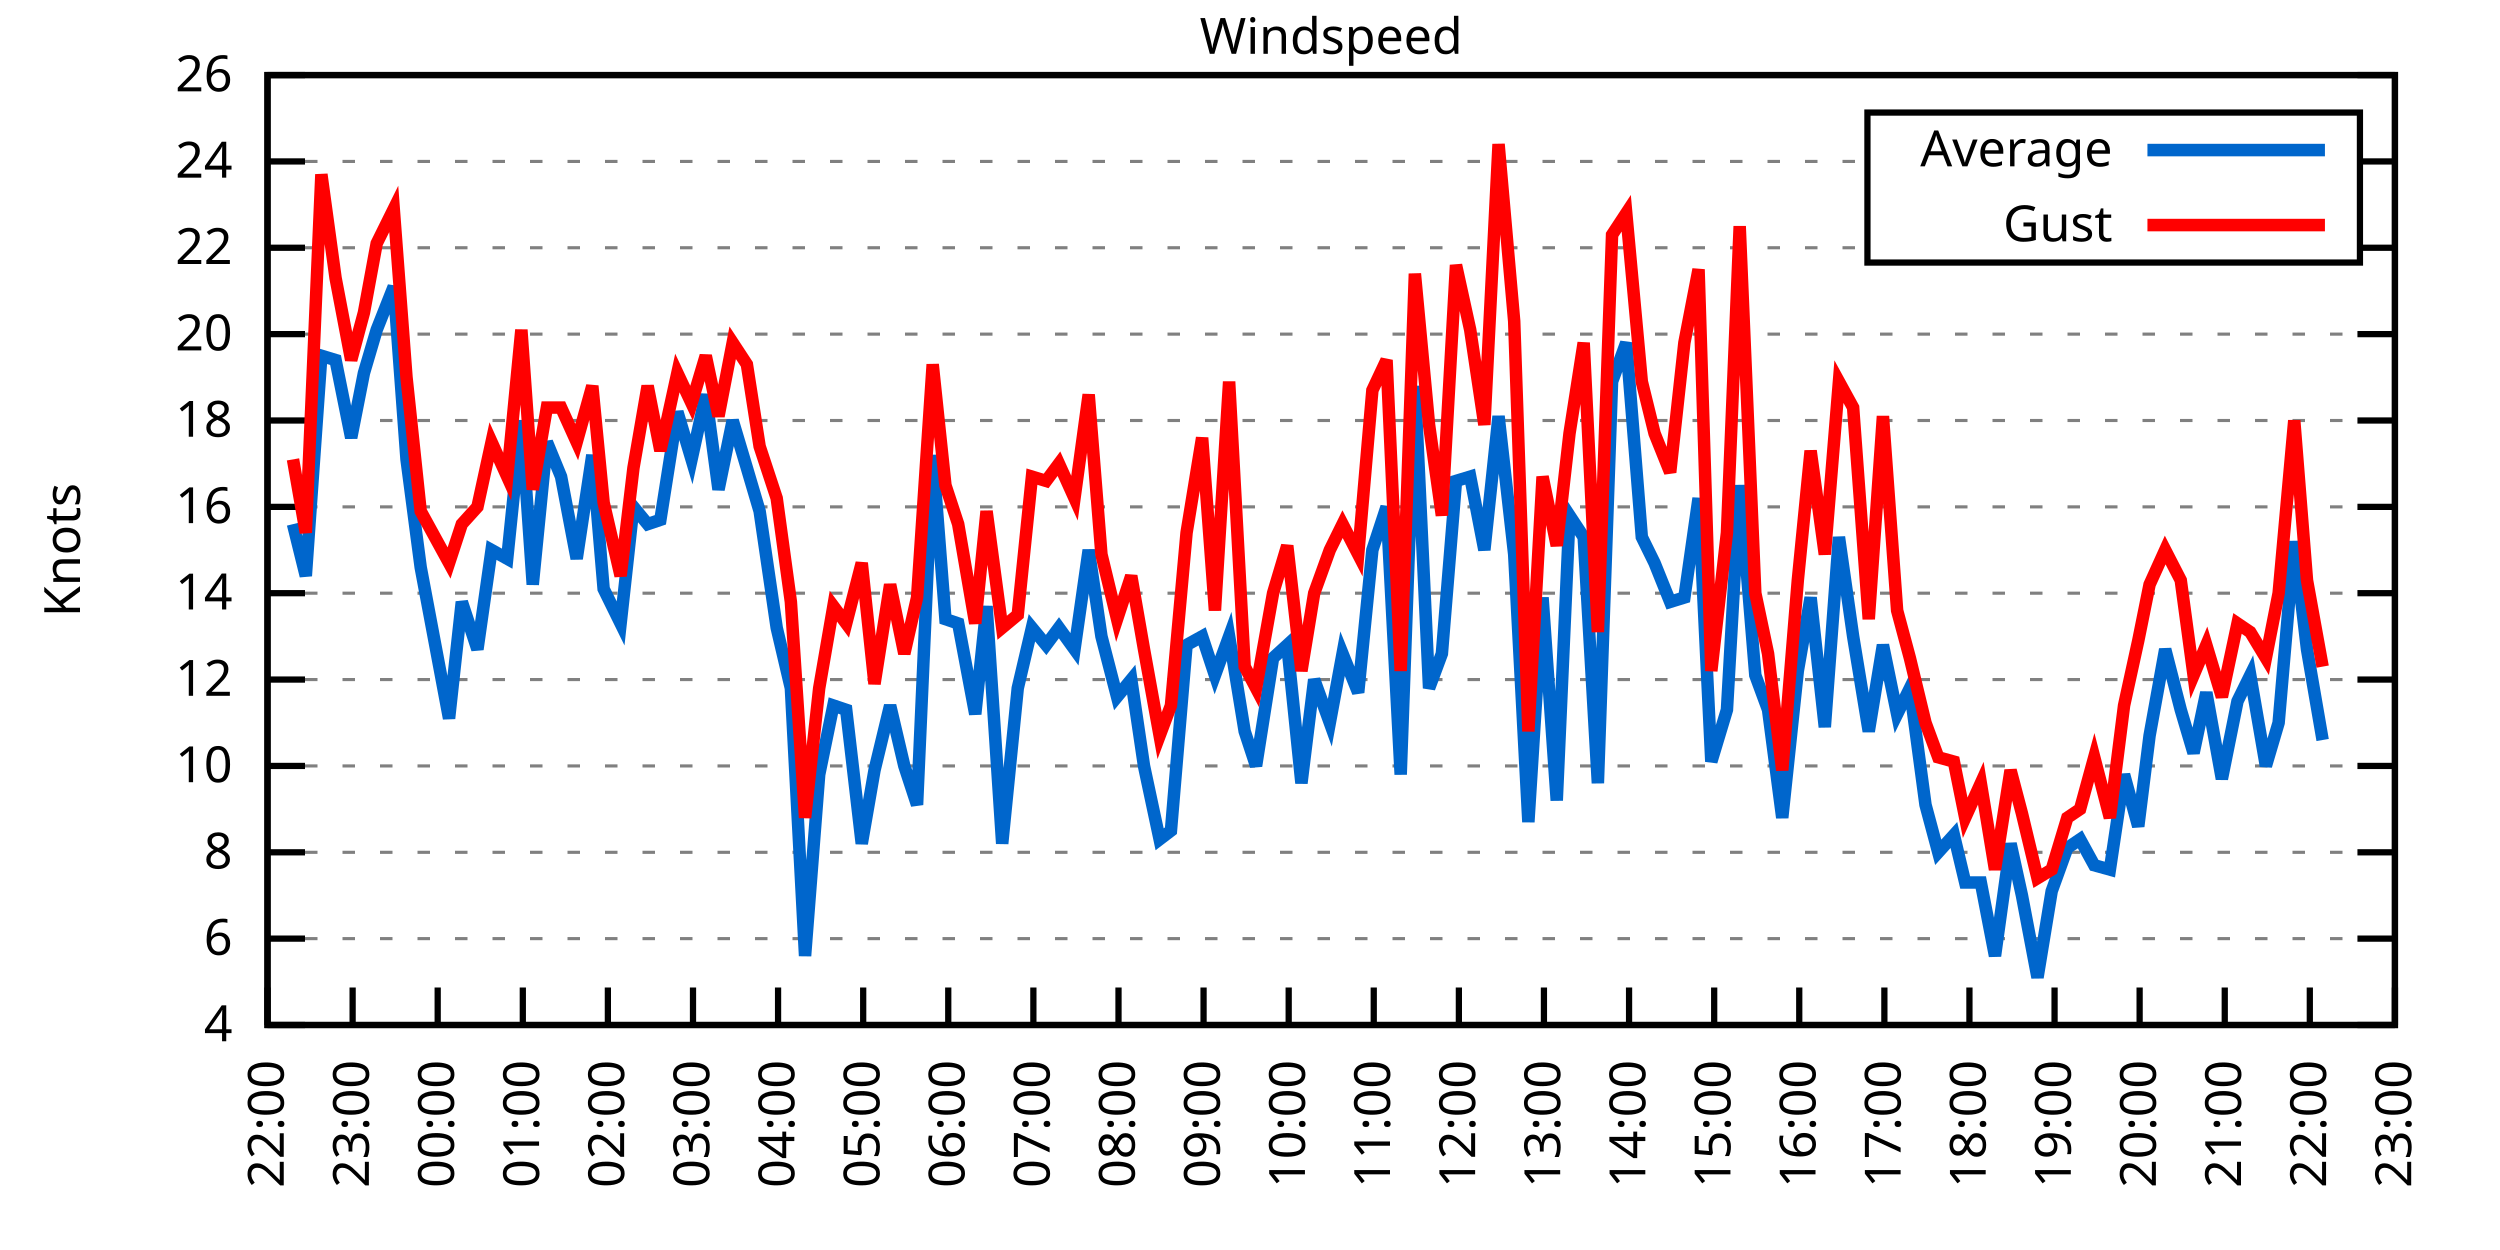
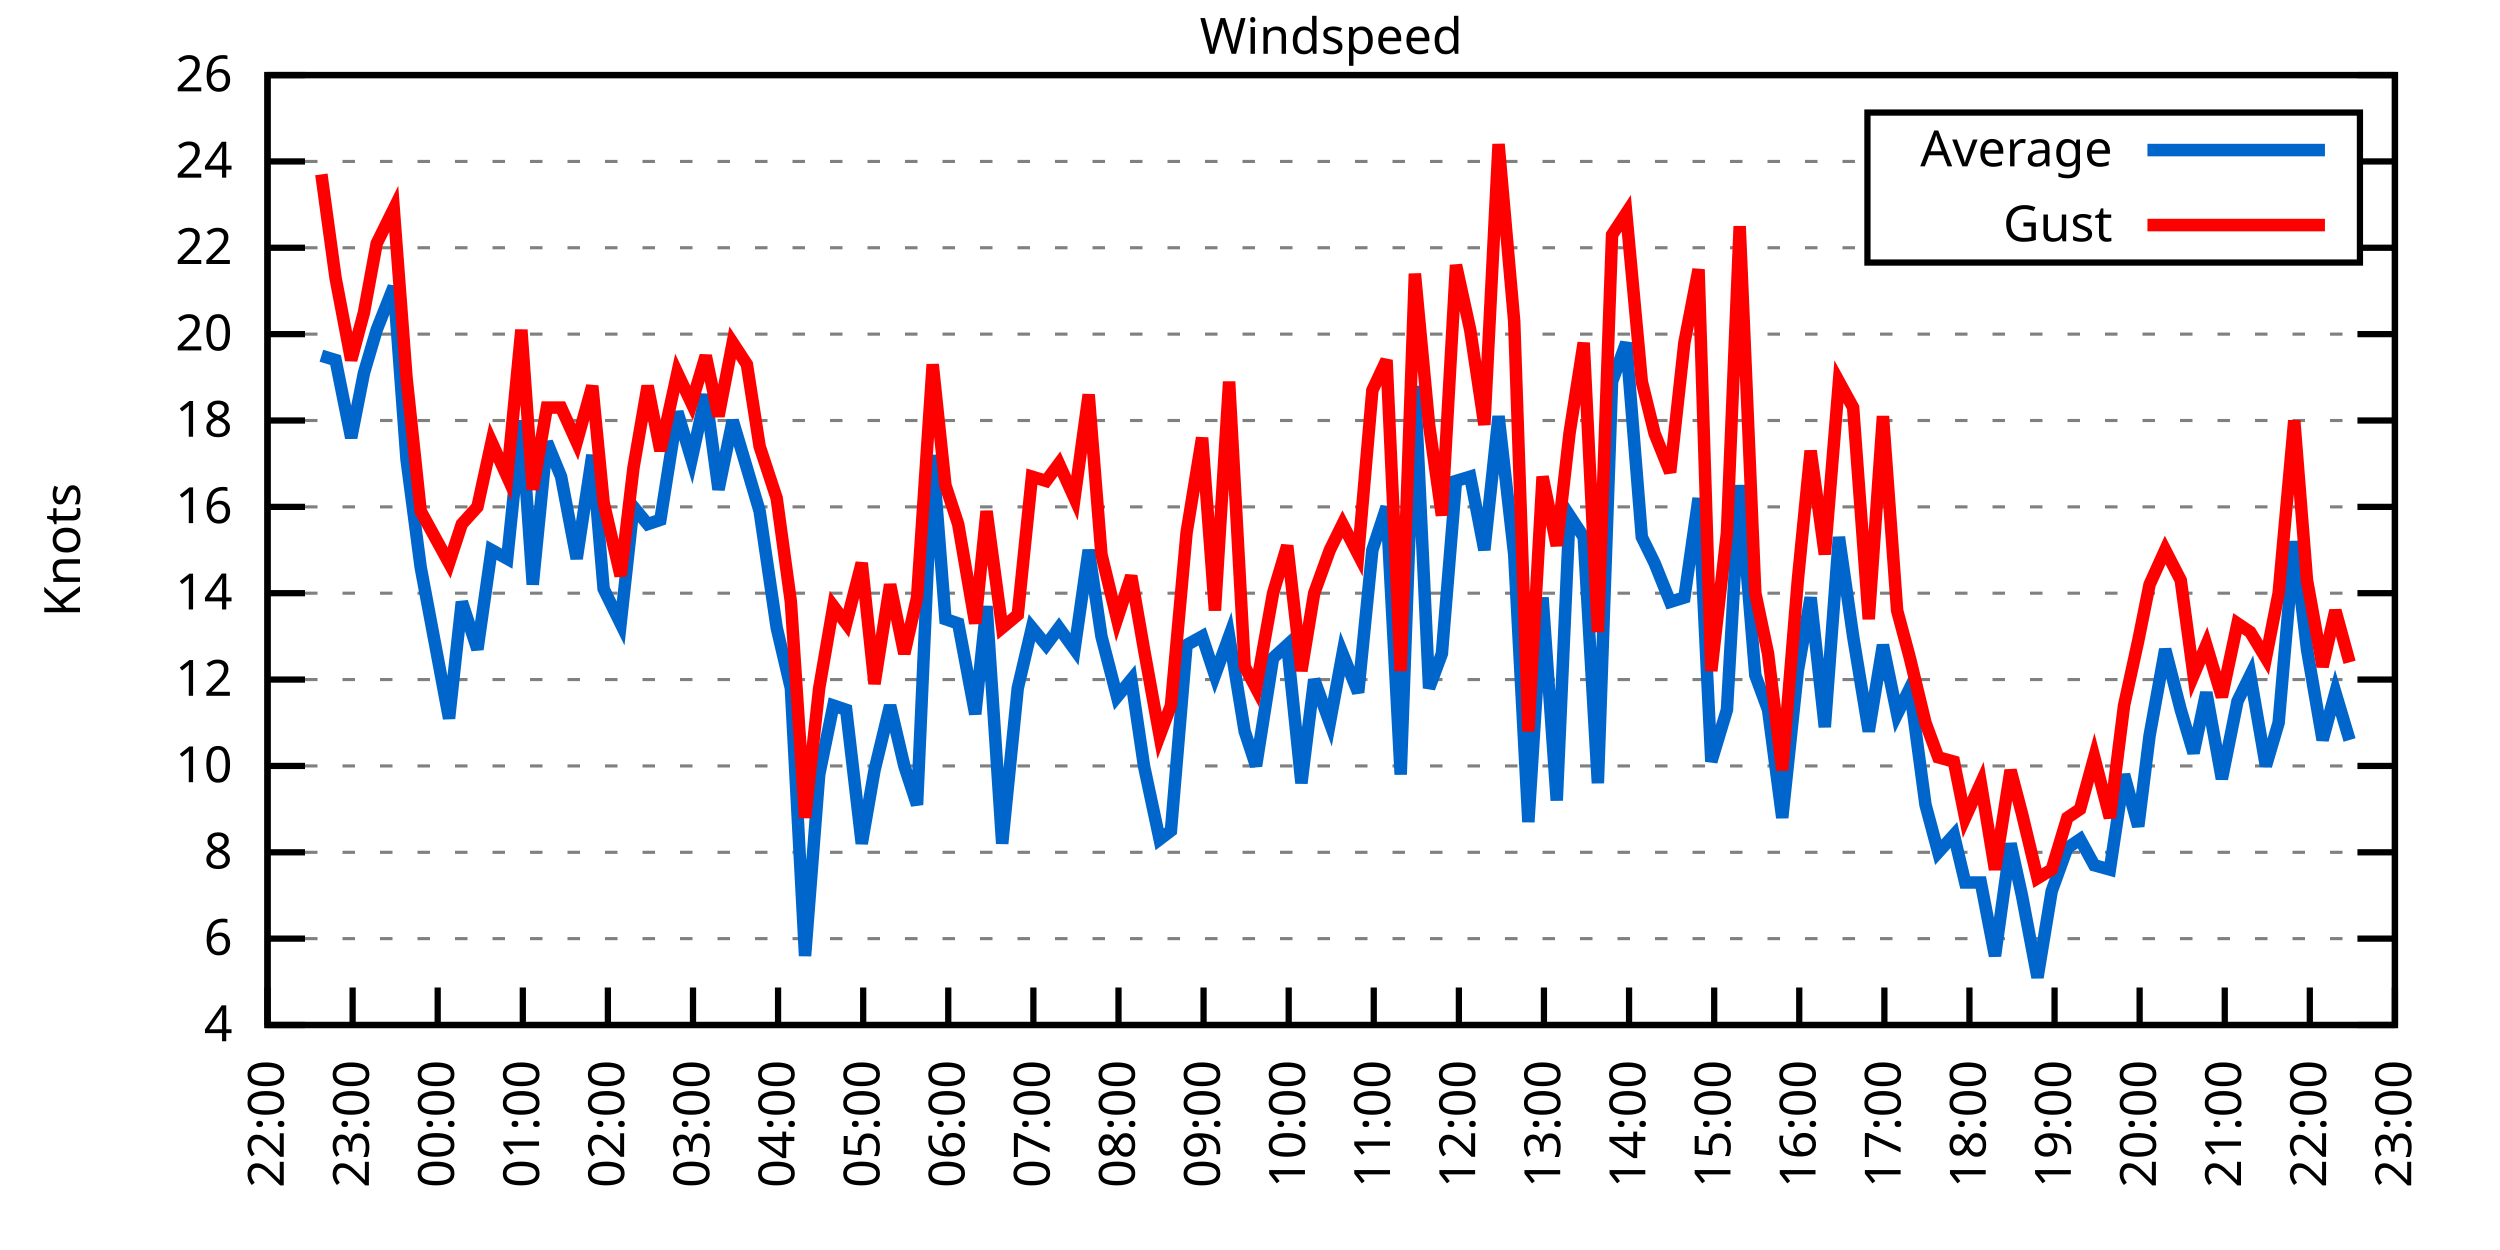
<svg xmlns="http://www.w3.org/2000/svg" xmlns:xlink="http://www.w3.org/1999/xlink" width="400" height="200" viewBox="0 0 400 200">
  <g id="gnuplot_canvas">
    <rect x="0" y="0" width="400" height="200" fill="none" />
    <defs>
      <circle id="gpDot" r="0.5" stroke-width="0.5" stroke="currentColor" />
      <path id="gpPt0" stroke-width="0.333" stroke="currentColor" d="M-1,0 h2 M0,-1 v2" />
      <path id="gpPt1" stroke-width="0.333" stroke="currentColor" d="M-1,-1 L1,1 M1,-1 L-1,1" />
      <path id="gpPt2" stroke-width="0.333" stroke="currentColor" d="M-1,0 L1,0 M0,-1 L0,1 M-1,-1 L1,1 M-1,1 L1,-1" />
      <rect id="gpPt3" stroke-width="0.333" stroke="currentColor" x="-1" y="-1" width="2" height="2" />
      <rect id="gpPt4" stroke-width="0.333" stroke="currentColor" fill="currentColor" x="-1" y="-1" width="2" height="2" />
      <circle id="gpPt5" stroke-width="0.333" stroke="currentColor" cx="0" cy="0" r="1" />
      <use xlink:href="#gpPt5" id="gpPt6" fill="currentColor" stroke="none" />
      <path id="gpPt7" stroke-width="0.333" stroke="currentColor" d="M0,-1.33 L-1.33,0.67 L1.33,0.67 z" />
      <use xlink:href="#gpPt7" id="gpPt8" fill="currentColor" stroke="none" />
      <use xlink:href="#gpPt7" id="gpPt9" stroke="currentColor" transform="rotate(180)" />
      <use xlink:href="#gpPt9" id="gpPt10" fill="currentColor" stroke="none" />
      <use xlink:href="#gpPt3" id="gpPt11" stroke="currentColor" transform="rotate(45)" />
      <use xlink:href="#gpPt11" id="gpPt12" fill="currentColor" stroke="none" />
      <path id="gpPt13" stroke-width="0.333" stroke="currentColor" d="M0,1.330 L1.265,0.411 L0.782,-1.067 L-0.782,-1.076 L-1.265,0.411 z" />
      <use xlink:href="#gpPt13" id="gpPt14" fill="currentColor" stroke="none" />
      <filter id="textbox" filterUnits="objectBoundingBox" x="0" y="0" height="1" width="1">
        <feFlood flood-color="white" flood-opacity="1" result="bgnd" />
        <feComposite in="SourceGraphic" in2="bgnd" operator="atop" />
      </filter>
      <filter id="greybox" filterUnits="objectBoundingBox" x="0" y="0" height="1" width="1">
        <feFlood flood-color="lightgrey" flood-opacity="1" result="grey" />
        <feComposite in="SourceGraphic" in2="grey" operator="atop" />
      </filter>
    </defs>
    <g fill="none" color="white" stroke="currentColor" stroke-width="1.00" stroke-linecap="butt" stroke-linejoin="miter">
</g>
    <g fill="none" color="black" stroke="currentColor" stroke-width="1.00" stroke-linecap="butt" stroke-linejoin="miter">
      <g stroke="none" shape-rendering="crispEdges">
        <polygon fill="rgb(255, 255, 255)" points="42.80,164.00 383.18,164.00 383.18,12.02 42.80,12.02 " />
      </g>
    </g>
    <g fill="none" color="black" stroke="currentColor" stroke-width="1.00" stroke-linecap="butt" stroke-linejoin="miter">
</g>
    <g fill="none" color="black" stroke="black" stroke-width="0.50" stroke-linecap="butt" stroke-linejoin="miter">
</g>
    <g fill="none" color="gray" stroke="currentColor" stroke-width="0.50" stroke-linecap="butt" stroke-linejoin="miter">
      <path stroke="gray" stroke-dasharray="2,4" class="gridline" d="M42.80,164.00 L383.19,164.00  " />
    </g>
    <g fill="none" color="gray" stroke="gray" stroke-width="1.00" stroke-linecap="butt" stroke-linejoin="miter">
</g>
    <g fill="none" color="black" stroke="currentColor" stroke-width="1.00" stroke-linecap="butt" stroke-linejoin="miter">
      <path stroke="black" d="M42.80,164.00 L48.80,164.00 M383.19,164.00 L377.19,164.00  " />
      <g transform="translate(37.20,166.60)" stroke="none" fill="black" font-family="Sans" font-size="8.00" text-anchor="end">
        <text>
          <tspan font-family="Sans"> 4</tspan>
        </text>
      </g>
    </g>
    <g fill="none" color="black" stroke="currentColor" stroke-width="1.00" stroke-linecap="butt" stroke-linejoin="miter">
</g>
    <g fill="none" color="black" stroke="black" stroke-width="0.50" stroke-linecap="butt" stroke-linejoin="miter">
</g>
    <g fill="none" color="gray" stroke="currentColor" stroke-width="0.50" stroke-linecap="butt" stroke-linejoin="miter">
      <path stroke="gray" stroke-dasharray="2,4" class="gridline" d="M42.80,150.18 L383.19,150.18  " />
    </g>
    <g fill="none" color="gray" stroke="gray" stroke-width="1.00" stroke-linecap="butt" stroke-linejoin="miter">
</g>
    <g fill="none" color="black" stroke="currentColor" stroke-width="1.00" stroke-linecap="butt" stroke-linejoin="miter">
      <path stroke="black" d="M42.80,150.18 L48.80,150.18 M383.19,150.18 L377.19,150.18  " />
      <g transform="translate(37.20,152.78)" stroke="none" fill="black" font-family="Sans" font-size="8.00" text-anchor="end">
        <text>
          <tspan font-family="Sans"> 6</tspan>
        </text>
      </g>
    </g>
    <g fill="none" color="black" stroke="currentColor" stroke-width="1.00" stroke-linecap="butt" stroke-linejoin="miter">
</g>
    <g fill="none" color="black" stroke="black" stroke-width="0.50" stroke-linecap="butt" stroke-linejoin="miter">
</g>
    <g fill="none" color="gray" stroke="currentColor" stroke-width="0.50" stroke-linecap="butt" stroke-linejoin="miter">
      <path stroke="gray" stroke-dasharray="2,4" class="gridline" d="M42.80,136.37 L383.19,136.37  " />
    </g>
    <g fill="none" color="gray" stroke="gray" stroke-width="1.00" stroke-linecap="butt" stroke-linejoin="miter">
</g>
    <g fill="none" color="black" stroke="currentColor" stroke-width="1.00" stroke-linecap="butt" stroke-linejoin="miter">
      <path stroke="black" d="M42.80,136.37 L48.80,136.37 M383.19,136.37 L377.19,136.37  " />
      <g transform="translate(37.20,138.97)" stroke="none" fill="black" font-family="Sans" font-size="8.00" text-anchor="end">
        <text>
          <tspan font-family="Sans"> 8</tspan>
        </text>
      </g>
    </g>
    <g fill="none" color="black" stroke="currentColor" stroke-width="1.00" stroke-linecap="butt" stroke-linejoin="miter">
</g>
    <g fill="none" color="black" stroke="black" stroke-width="0.50" stroke-linecap="butt" stroke-linejoin="miter">
</g>
    <g fill="none" color="gray" stroke="currentColor" stroke-width="0.50" stroke-linecap="butt" stroke-linejoin="miter">
      <path stroke="gray" stroke-dasharray="2,4" class="gridline" d="M42.80,122.55 L383.19,122.55  " />
    </g>
    <g fill="none" color="gray" stroke="gray" stroke-width="1.00" stroke-linecap="butt" stroke-linejoin="miter">
</g>
    <g fill="none" color="black" stroke="currentColor" stroke-width="1.00" stroke-linecap="butt" stroke-linejoin="miter">
      <path stroke="black" d="M42.80,122.55 L48.80,122.55 M383.19,122.55 L377.19,122.55  " />
      <g transform="translate(37.20,125.15)" stroke="none" fill="black" font-family="Sans" font-size="8.00" text-anchor="end">
        <text>
          <tspan font-family="Sans"> 10</tspan>
        </text>
      </g>
    </g>
    <g fill="none" color="black" stroke="currentColor" stroke-width="1.00" stroke-linecap="butt" stroke-linejoin="miter">
</g>
    <g fill="none" color="black" stroke="black" stroke-width="0.50" stroke-linecap="butt" stroke-linejoin="miter">
</g>
    <g fill="none" color="gray" stroke="currentColor" stroke-width="0.50" stroke-linecap="butt" stroke-linejoin="miter">
      <path stroke="gray" stroke-dasharray="2,4" class="gridline" d="M42.80,108.73 L383.19,108.73  " />
    </g>
    <g fill="none" color="gray" stroke="gray" stroke-width="1.00" stroke-linecap="butt" stroke-linejoin="miter">
</g>
    <g fill="none" color="black" stroke="currentColor" stroke-width="1.00" stroke-linecap="butt" stroke-linejoin="miter">
      <path stroke="black" d="M42.80,108.73 L48.80,108.73 M383.19,108.73 L377.19,108.73  " />
      <g transform="translate(37.20,111.33)" stroke="none" fill="black" font-family="Sans" font-size="8.00" text-anchor="end">
        <text>
          <tspan font-family="Sans"> 12</tspan>
        </text>
      </g>
    </g>
    <g fill="none" color="black" stroke="currentColor" stroke-width="1.00" stroke-linecap="butt" stroke-linejoin="miter">
</g>
    <g fill="none" color="black" stroke="black" stroke-width="0.50" stroke-linecap="butt" stroke-linejoin="miter">
</g>
    <g fill="none" color="gray" stroke="currentColor" stroke-width="0.50" stroke-linecap="butt" stroke-linejoin="miter">
      <path stroke="gray" stroke-dasharray="2,4" class="gridline" d="M42.80,94.91 L383.19,94.91  " />
    </g>
    <g fill="none" color="gray" stroke="gray" stroke-width="1.00" stroke-linecap="butt" stroke-linejoin="miter">
</g>
    <g fill="none" color="black" stroke="currentColor" stroke-width="1.00" stroke-linecap="butt" stroke-linejoin="miter">
      <path stroke="black" d="M42.80,94.91 L48.80,94.91 M383.19,94.91 L377.19,94.91  " />
      <g transform="translate(37.20,97.51)" stroke="none" fill="black" font-family="Sans" font-size="8.00" text-anchor="end">
        <text>
          <tspan font-family="Sans"> 14</tspan>
        </text>
      </g>
    </g>
    <g fill="none" color="black" stroke="currentColor" stroke-width="1.00" stroke-linecap="butt" stroke-linejoin="miter">
</g>
    <g fill="none" color="black" stroke="black" stroke-width="0.50" stroke-linecap="butt" stroke-linejoin="miter">
</g>
    <g fill="none" color="gray" stroke="currentColor" stroke-width="0.50" stroke-linecap="butt" stroke-linejoin="miter">
      <path stroke="gray" stroke-dasharray="2,4" class="gridline" d="M42.80,81.10 L383.19,81.10  " />
    </g>
    <g fill="none" color="gray" stroke="gray" stroke-width="1.00" stroke-linecap="butt" stroke-linejoin="miter">
</g>
    <g fill="none" color="black" stroke="currentColor" stroke-width="1.00" stroke-linecap="butt" stroke-linejoin="miter">
      <path stroke="black" d="M42.80,81.10 L48.80,81.10 M383.19,81.10 L377.19,81.10  " />
      <g transform="translate(37.20,83.70)" stroke="none" fill="black" font-family="Sans" font-size="8.00" text-anchor="end">
        <text>
          <tspan font-family="Sans"> 16</tspan>
        </text>
      </g>
    </g>
    <g fill="none" color="black" stroke="currentColor" stroke-width="1.00" stroke-linecap="butt" stroke-linejoin="miter">
</g>
    <g fill="none" color="black" stroke="black" stroke-width="0.50" stroke-linecap="butt" stroke-linejoin="miter">
</g>
    <g fill="none" color="gray" stroke="currentColor" stroke-width="0.50" stroke-linecap="butt" stroke-linejoin="miter">
      <path stroke="gray" stroke-dasharray="2,4" class="gridline" d="M42.80,67.28 L383.19,67.28  " />
    </g>
    <g fill="none" color="gray" stroke="gray" stroke-width="1.00" stroke-linecap="butt" stroke-linejoin="miter">
</g>
    <g fill="none" color="black" stroke="currentColor" stroke-width="1.00" stroke-linecap="butt" stroke-linejoin="miter">
      <path stroke="black" d="M42.80,67.28 L48.80,67.28 M383.19,67.28 L377.19,67.28  " />
      <g transform="translate(37.20,69.88)" stroke="none" fill="black" font-family="Sans" font-size="8.00" text-anchor="end">
        <text>
          <tspan font-family="Sans"> 18</tspan>
        </text>
      </g>
    </g>
    <g fill="none" color="black" stroke="currentColor" stroke-width="1.00" stroke-linecap="butt" stroke-linejoin="miter">
</g>
    <g fill="none" color="black" stroke="black" stroke-width="0.50" stroke-linecap="butt" stroke-linejoin="miter">
</g>
    <g fill="none" color="gray" stroke="currentColor" stroke-width="0.50" stroke-linecap="butt" stroke-linejoin="miter">
      <path stroke="gray" stroke-dasharray="2,4" class="gridline" d="M42.80,53.46 L383.19,53.46  " />
    </g>
    <g fill="none" color="gray" stroke="gray" stroke-width="1.00" stroke-linecap="butt" stroke-linejoin="miter">
</g>
    <g fill="none" color="black" stroke="currentColor" stroke-width="1.00" stroke-linecap="butt" stroke-linejoin="miter">
      <path stroke="black" d="M42.80,53.46 L48.80,53.46 M383.19,53.46 L377.19,53.46  " />
      <g transform="translate(37.20,56.06)" stroke="none" fill="black" font-family="Sans" font-size="8.00" text-anchor="end">
        <text>
          <tspan font-family="Sans"> 20</tspan>
        </text>
      </g>
    </g>
    <g fill="none" color="black" stroke="currentColor" stroke-width="1.00" stroke-linecap="butt" stroke-linejoin="miter">
</g>
    <g fill="none" color="black" stroke="black" stroke-width="0.50" stroke-linecap="butt" stroke-linejoin="miter">
</g>
    <g fill="none" color="gray" stroke="currentColor" stroke-width="0.50" stroke-linecap="butt" stroke-linejoin="miter">
      <path stroke="gray" stroke-dasharray="2,4" class="gridline" d="M42.80,39.64 L298.79,39.64 M377.59,39.64 L383.19,39.64  " />
    </g>
    <g fill="none" color="gray" stroke="gray" stroke-width="1.00" stroke-linecap="butt" stroke-linejoin="miter">
</g>
    <g fill="none" color="black" stroke="currentColor" stroke-width="1.00" stroke-linecap="butt" stroke-linejoin="miter">
      <path stroke="black" d="M42.80,39.64 L48.80,39.64 M383.19,39.64 L377.19,39.64  " />
      <g transform="translate(37.20,42.24)" stroke="none" fill="black" font-family="Sans" font-size="8.00" text-anchor="end">
        <text>
          <tspan font-family="Sans"> 22</tspan>
        </text>
      </g>
    </g>
    <g fill="none" color="black" stroke="currentColor" stroke-width="1.00" stroke-linecap="butt" stroke-linejoin="miter">
</g>
    <g fill="none" color="black" stroke="black" stroke-width="0.50" stroke-linecap="butt" stroke-linejoin="miter">
</g>
    <g fill="none" color="gray" stroke="currentColor" stroke-width="0.50" stroke-linecap="butt" stroke-linejoin="miter">
      <path stroke="gray" stroke-dasharray="2,4" class="gridline" d="M42.80,25.83 L298.79,25.83 M377.59,25.83 L383.19,25.83  " />
    </g>
    <g fill="none" color="gray" stroke="gray" stroke-width="1.00" stroke-linecap="butt" stroke-linejoin="miter">
</g>
    <g fill="none" color="black" stroke="currentColor" stroke-width="1.00" stroke-linecap="butt" stroke-linejoin="miter">
      <path stroke="black" d="M42.80,25.83 L48.80,25.83 M383.19,25.83 L377.19,25.83  " />
      <g transform="translate(37.20,28.43)" stroke="none" fill="black" font-family="Sans" font-size="8.00" text-anchor="end">
        <text>
          <tspan font-family="Sans"> 24</tspan>
        </text>
      </g>
    </g>
    <g fill="none" color="black" stroke="currentColor" stroke-width="1.00" stroke-linecap="butt" stroke-linejoin="miter">
</g>
    <g fill="none" color="black" stroke="black" stroke-width="0.50" stroke-linecap="butt" stroke-linejoin="miter">
</g>
    <g fill="none" color="gray" stroke="currentColor" stroke-width="0.50" stroke-linecap="butt" stroke-linejoin="miter">
      <path stroke="gray" stroke-dasharray="2,4" class="gridline" d="M42.80,12.01 L383.19,12.01  " />
    </g>
    <g fill="none" color="gray" stroke="gray" stroke-width="1.00" stroke-linecap="butt" stroke-linejoin="miter">
</g>
    <g fill="none" color="black" stroke="currentColor" stroke-width="1.00" stroke-linecap="butt" stroke-linejoin="miter">
      <path stroke="black" d="M42.80,12.01 L48.80,12.01 M383.19,12.01 L377.19,12.01  " />
      <g transform="translate(37.20,14.61)" stroke="none" fill="black" font-family="Sans" font-size="8.00" text-anchor="end">
        <text>
          <tspan font-family="Sans"> 26</tspan>
        </text>
      </g>
    </g>
    <g fill="none" color="black" stroke="currentColor" stroke-width="1.00" stroke-linecap="butt" stroke-linejoin="miter">
      <path stroke="black" d="M42.80,164.00 L42.80,158.00  " />
      <g transform="translate(45.40,169.60) rotate(270.00)" stroke="none" fill="black" font-family="Sans" font-size="8.00" text-anchor="end">
        <text>
          <tspan font-family="Sans">22:00</tspan>
        </text>
      </g>
    </g>
    <g fill="none" color="black" stroke="currentColor" stroke-width="1.00" stroke-linecap="butt" stroke-linejoin="miter">
      <path stroke="black" d="M56.42,164.00 L56.42,158.00  " />
      <g transform="translate(59.02,169.60) rotate(270.00)" stroke="none" fill="black" font-family="Sans" font-size="8.00" text-anchor="end">
        <text>
          <tspan font-family="Sans">23:00</tspan>
        </text>
      </g>
    </g>
    <g fill="none" color="black" stroke="currentColor" stroke-width="1.00" stroke-linecap="butt" stroke-linejoin="miter">
      <path stroke="black" d="M70.03,164.00 L70.03,158.00  " />
      <g transform="translate(72.63,169.60) rotate(270.00)" stroke="none" fill="black" font-family="Sans" font-size="8.00" text-anchor="end">
        <text>
          <tspan font-family="Sans">00:00</tspan>
        </text>
      </g>
    </g>
    <g fill="none" color="black" stroke="currentColor" stroke-width="1.00" stroke-linecap="butt" stroke-linejoin="miter">
      <path stroke="black" d="M83.65,164.00 L83.65,158.00  " />
      <g transform="translate(86.25,169.60) rotate(270.00)" stroke="none" fill="black" font-family="Sans" font-size="8.00" text-anchor="end">
        <text>
          <tspan font-family="Sans">01:00</tspan>
        </text>
      </g>
    </g>
    <g fill="none" color="black" stroke="currentColor" stroke-width="1.00" stroke-linecap="butt" stroke-linejoin="miter">
      <path stroke="black" d="M97.26,164.00 L97.26,158.00  " />
      <g transform="translate(99.86,169.60) rotate(270.00)" stroke="none" fill="black" font-family="Sans" font-size="8.00" text-anchor="end">
        <text>
          <tspan font-family="Sans">02:00</tspan>
        </text>
      </g>
    </g>
    <g fill="none" color="black" stroke="currentColor" stroke-width="1.00" stroke-linecap="butt" stroke-linejoin="miter">
      <path stroke="black" d="M110.88,164.00 L110.88,158.00  " />
      <g transform="translate(113.48,169.60) rotate(270.00)" stroke="none" fill="black" font-family="Sans" font-size="8.00" text-anchor="end">
        <text>
          <tspan font-family="Sans">03:00</tspan>
        </text>
      </g>
    </g>
    <g fill="none" color="black" stroke="currentColor" stroke-width="1.00" stroke-linecap="butt" stroke-linejoin="miter">
      <path stroke="black" d="M124.49,164.00 L124.49,158.00  " />
      <g transform="translate(127.09,169.60) rotate(270.00)" stroke="none" fill="black" font-family="Sans" font-size="8.00" text-anchor="end">
        <text>
          <tspan font-family="Sans">04:00</tspan>
        </text>
      </g>
    </g>
    <g fill="none" color="black" stroke="currentColor" stroke-width="1.00" stroke-linecap="butt" stroke-linejoin="miter">
      <path stroke="black" d="M138.11,164.00 L138.11,158.00  " />
      <g transform="translate(140.71,169.60) rotate(270.00)" stroke="none" fill="black" font-family="Sans" font-size="8.00" text-anchor="end">
        <text>
          <tspan font-family="Sans">05:00</tspan>
        </text>
      </g>
    </g>
    <g fill="none" color="black" stroke="currentColor" stroke-width="1.00" stroke-linecap="butt" stroke-linejoin="miter">
      <path stroke="black" d="M151.72,164.00 L151.72,158.00  " />
      <g transform="translate(154.32,169.60) rotate(270.00)" stroke="none" fill="black" font-family="Sans" font-size="8.00" text-anchor="end">
        <text>
          <tspan font-family="Sans">06:00</tspan>
        </text>
      </g>
    </g>
    <g fill="none" color="black" stroke="currentColor" stroke-width="1.00" stroke-linecap="butt" stroke-linejoin="miter">
      <path stroke="black" d="M165.34,164.00 L165.34,158.00  " />
      <g transform="translate(167.94,169.60) rotate(270.00)" stroke="none" fill="black" font-family="Sans" font-size="8.00" text-anchor="end">
        <text>
          <tspan font-family="Sans">07:00</tspan>
        </text>
      </g>
    </g>
    <g fill="none" color="black" stroke="currentColor" stroke-width="1.00" stroke-linecap="butt" stroke-linejoin="miter">
      <path stroke="black" d="M178.96,164.00 L178.96,158.00  " />
      <g transform="translate(181.56,169.60) rotate(270.00)" stroke="none" fill="black" font-family="Sans" font-size="8.00" text-anchor="end">
        <text>
          <tspan font-family="Sans">08:00</tspan>
        </text>
      </g>
    </g>
    <g fill="none" color="black" stroke="currentColor" stroke-width="1.00" stroke-linecap="butt" stroke-linejoin="miter">
      <path stroke="black" d="M192.57,164.00 L192.57,158.00  " />
      <g transform="translate(195.17,169.60) rotate(270.00)" stroke="none" fill="black" font-family="Sans" font-size="8.00" text-anchor="end">
        <text>
          <tspan font-family="Sans">09:00</tspan>
        </text>
      </g>
    </g>
    <g fill="none" color="black" stroke="currentColor" stroke-width="1.00" stroke-linecap="butt" stroke-linejoin="miter">
      <path stroke="black" d="M206.19,164.00 L206.19,158.00  " />
      <g transform="translate(208.79,169.60) rotate(270.00)" stroke="none" fill="black" font-family="Sans" font-size="8.00" text-anchor="end">
        <text>
          <tspan font-family="Sans">10:00</tspan>
        </text>
      </g>
    </g>
    <g fill="none" color="black" stroke="currentColor" stroke-width="1.00" stroke-linecap="butt" stroke-linejoin="miter">
      <path stroke="black" d="M219.80,164.00 L219.80,158.00  " />
      <g transform="translate(222.40,169.60) rotate(270.00)" stroke="none" fill="black" font-family="Sans" font-size="8.00" text-anchor="end">
        <text>
          <tspan font-family="Sans">11:00</tspan>
        </text>
      </g>
    </g>
    <g fill="none" color="black" stroke="currentColor" stroke-width="1.00" stroke-linecap="butt" stroke-linejoin="miter">
      <path stroke="black" d="M233.42,164.00 L233.42,158.00  " />
      <g transform="translate(236.02,169.60) rotate(270.00)" stroke="none" fill="black" font-family="Sans" font-size="8.00" text-anchor="end">
        <text>
          <tspan font-family="Sans">12:00</tspan>
        </text>
      </g>
    </g>
    <g fill="none" color="black" stroke="currentColor" stroke-width="1.00" stroke-linecap="butt" stroke-linejoin="miter">
      <path stroke="black" d="M247.03,164.00 L247.03,158.00  " />
      <g transform="translate(249.63,169.60) rotate(270.00)" stroke="none" fill="black" font-family="Sans" font-size="8.00" text-anchor="end">
        <text>
          <tspan font-family="Sans">13:00</tspan>
        </text>
      </g>
    </g>
    <g fill="none" color="black" stroke="currentColor" stroke-width="1.00" stroke-linecap="butt" stroke-linejoin="miter">
      <path stroke="black" d="M260.65,164.00 L260.65,158.00  " />
      <g transform="translate(263.25,169.60) rotate(270.00)" stroke="none" fill="black" font-family="Sans" font-size="8.00" text-anchor="end">
        <text>
          <tspan font-family="Sans">14:00</tspan>
        </text>
      </g>
    </g>
    <g fill="none" color="black" stroke="currentColor" stroke-width="1.00" stroke-linecap="butt" stroke-linejoin="miter">
      <path stroke="black" d="M274.27,164.00 L274.27,158.00  " />
      <g transform="translate(276.87,169.60) rotate(270.00)" stroke="none" fill="black" font-family="Sans" font-size="8.00" text-anchor="end">
        <text>
          <tspan font-family="Sans">15:00</tspan>
        </text>
      </g>
    </g>
    <g fill="none" color="black" stroke="currentColor" stroke-width="1.00" stroke-linecap="butt" stroke-linejoin="miter">
      <path stroke="black" d="M287.88,164.00 L287.88,158.00  " />
      <g transform="translate(290.48,169.60) rotate(270.00)" stroke="none" fill="black" font-family="Sans" font-size="8.00" text-anchor="end">
        <text>
          <tspan font-family="Sans">16:00</tspan>
        </text>
      </g>
    </g>
    <g fill="none" color="black" stroke="currentColor" stroke-width="1.00" stroke-linecap="butt" stroke-linejoin="miter">
      <path stroke="black" d="M301.50,164.00 L301.50,158.00  " />
      <g transform="translate(304.10,169.60) rotate(270.00)" stroke="none" fill="black" font-family="Sans" font-size="8.00" text-anchor="end">
        <text>
          <tspan font-family="Sans">17:00</tspan>
        </text>
      </g>
    </g>
    <g fill="none" color="black" stroke="currentColor" stroke-width="1.00" stroke-linecap="butt" stroke-linejoin="miter">
      <path stroke="black" d="M315.11,164.00 L315.11,158.00  " />
      <g transform="translate(317.71,169.60) rotate(270.00)" stroke="none" fill="black" font-family="Sans" font-size="8.00" text-anchor="end">
        <text>
          <tspan font-family="Sans">18:00</tspan>
        </text>
      </g>
    </g>
    <g fill="none" color="black" stroke="currentColor" stroke-width="1.00" stroke-linecap="butt" stroke-linejoin="miter">
      <path stroke="black" d="M328.73,164.00 L328.73,158.00  " />
      <g transform="translate(331.33,169.60) rotate(270.00)" stroke="none" fill="black" font-family="Sans" font-size="8.00" text-anchor="end">
        <text>
          <tspan font-family="Sans">19:00</tspan>
        </text>
      </g>
    </g>
    <g fill="none" color="black" stroke="currentColor" stroke-width="1.00" stroke-linecap="butt" stroke-linejoin="miter">
      <path stroke="black" d="M342.34,164.00 L342.34,158.00  " />
      <g transform="translate(344.94,169.60) rotate(270.00)" stroke="none" fill="black" font-family="Sans" font-size="8.00" text-anchor="end">
        <text>
          <tspan font-family="Sans">20:00</tspan>
        </text>
      </g>
    </g>
    <g fill="none" color="black" stroke="currentColor" stroke-width="1.00" stroke-linecap="butt" stroke-linejoin="miter">
      <path stroke="black" d="M355.96,164.00 L355.96,158.00  " />
      <g transform="translate(358.56,169.60) rotate(270.00)" stroke="none" fill="black" font-family="Sans" font-size="8.00" text-anchor="end">
        <text>
          <tspan font-family="Sans">21:00</tspan>
        </text>
      </g>
    </g>
    <g fill="none" color="black" stroke="currentColor" stroke-width="1.00" stroke-linecap="butt" stroke-linejoin="miter">
      <path stroke="black" d="M369.57,164.00 L369.57,158.00  " />
      <g transform="translate(372.17,169.60) rotate(270.00)" stroke="none" fill="black" font-family="Sans" font-size="8.00" text-anchor="end">
        <text>
          <tspan font-family="Sans">22:00</tspan>
        </text>
      </g>
    </g>
    <g fill="none" color="black" stroke="currentColor" stroke-width="1.00" stroke-linecap="butt" stroke-linejoin="miter">
      <path stroke="black" d="M383.19,164.00 L383.19,158.00  " />
      <g transform="translate(385.79,169.60) rotate(270.00)" stroke="none" fill="black" font-family="Sans" font-size="8.00" text-anchor="end">
        <text>
          <tspan font-family="Sans">23:00</tspan>
        </text>
      </g>
    </g>
    <g fill="none" color="black" stroke="currentColor" stroke-width="1.00" stroke-linecap="butt" stroke-linejoin="miter">
</g>
    <g fill="none" color="black" stroke="currentColor" stroke-width="1.00" stroke-linecap="butt" stroke-linejoin="miter">
      <path stroke="black" d="M42.80,12.01 L42.80,164.00 L383.19,164.00 L383.19,12.01 L42.80,12.01 Z  " />
    </g>
    <g fill="none" color="black" stroke="currentColor" stroke-width="1.00" stroke-linecap="butt" stroke-linejoin="miter">
</g>
    <g fill="none" color="black" stroke="currentColor" stroke-width="1.00" stroke-linecap="butt" stroke-linejoin="miter">
      <path stroke="black" d="M298.79,42.01 L298.79,18.01 L377.59,18.01 L377.59,42.01 L298.79,42.01 Z  " />
    </g>
    <g id="Windspeed_plot_1">
      <g fill="none" color="white" stroke="black" stroke-width="2.00" stroke-linecap="butt" stroke-linejoin="miter">
</g>
      <g fill="none" color="black" stroke="currentColor" stroke-width="2.00" stroke-linecap="butt" stroke-linejoin="miter">
        <g transform="translate(337.99,26.61)" stroke="none" fill="black" font-family="Sans" font-size="8.00" text-anchor="end">
          <text>
            <tspan font-family="Sans">Average</tspan>
          </text>
        </g>
      </g>
      <g fill="none" color="black" stroke="currentColor" stroke-width="2.00" stroke-linecap="butt" stroke-linejoin="miter">
-         <path stroke="rgb(  0, 102, 204)" d="M343.59,24.01 L371.99,24.01 M46.88,83.86 L48.93,92.15 L51.42,56.92 L53.69,57.61 L56.19,70.04 L58.23,59.68   L60.27,52.77 L63.00,45.86 L65.04,73.50 L67.31,90.77 L71.85,114.95 L73.89,96.30 L76.39,103.89 L78.65,88.00   L81.15,89.39 L83.42,67.28 L85.24,93.53 L87.50,70.73 L89.77,76.26 L92.27,89.39 L94.77,72.81 L96.58,94.22   L99.30,99.75 L101.35,81.10 L103.62,83.86 L105.66,83.17 L108.38,65.90 L110.65,73.50 L112.92,63.13 L114.96,78.33   L117.23,67.28 L119.50,74.88 L121.54,81.79 L124.27,100.44 L126.54,110.11 L128.81,152.95 L131.07,123.93 L133.34,112.88   L135.39,113.57 L137.88,134.98 L139.92,123.24 L142.42,112.88 L144.69,122.55 L146.73,128.77 L149.23,72.81 L151.27,99.06   L153.31,99.75 L156.04,114.26 L157.85,96.99 L160.35,134.98 L162.84,110.11 L165.11,100.44 L167.38,103.20 L169.43,100.44   L171.92,103.89 L174.19,88.00 L176.23,101.82 L178.73,111.49 L181.00,108.73 L183.04,122.55 L185.54,134.29 L187.35,132.91   L189.85,103.20 L192.34,101.82 L194.39,108.04 L196.66,101.82 L199.15,117.02 L200.97,122.55 L203.69,105.28 L205.96,103.20   L208.23,125.31 L210.27,108.73 L212.77,115.64 L214.81,104.59 L217.31,110.80 L219.58,88.00 L221.85,81.10 L224.11,123.93   L226.38,61.75 L228.65,110.11 L230.70,104.59 L232.96,76.95 L235.23,76.26 L237.50,88.00 L239.77,66.59 L242.27,88.70   L244.54,131.53 L246.81,95.60 L249.08,128.08 L251.12,82.48 L253.39,85.93 L255.66,125.31 L257.93,61.06 L260.20,54.84   L262.69,85.93 L264.73,90.08 L267.23,96.30 L269.50,95.60 L271.77,79.71 L273.81,121.86 L276.31,113.57 L278.35,77.64   L280.85,108.04 L282.89,113.57 L285.16,130.84 L287.65,107.35 L289.70,95.60 L291.97,116.33 L294.23,85.93 L296.50,101.82   L299.00,117.02 L301.27,103.20 L303.54,114.26 L305.58,110.11 L308.08,128.77 L310.12,136.37 L312.62,133.60 L314.43,141.20   L316.93,141.20 L319.20,152.95 L321.69,134.98 L323.51,143.27 L326.00,156.40 L328.27,142.58 L330.77,135.67 L332.81,134.29   L335.08,138.44 L337.58,139.13 L339.85,123.93 L342.12,132.22 L343.93,117.71 L346.43,103.89 L348.92,113.57 L350.97,120.48   L353.01,110.80 L355.50,124.62 L358.00,112.19 L360.04,108.04 L362.54,122.55 L364.58,115.64 L367.08,86.62 L369.12,103.89   L371.62,118.40  " />
+         <path stroke="rgb(  0, 102, 204)" d="M343.59,24.01 L371.99,24.01 M51.42,56.92 L53.69,57.61 L56.19,70.04 L58.23,59.68 L60.27,52.77 L63.00,45.86   L65.04,73.50 L67.31,90.77 L71.85,114.95 L73.89,96.30 L76.39,103.89 L78.65,88.00 L81.15,89.39 L83.42,67.28   L85.24,93.53 L87.50,70.73 L89.77,76.26 L92.27,89.39 L94.77,72.81 L96.58,94.22 L99.30,99.75 L101.35,81.10   L103.62,83.86 L105.66,83.17 L108.38,65.90 L110.65,73.50 L112.92,63.13 L114.96,78.33 L117.23,67.28 L119.50,74.88   L121.54,81.79 L124.27,100.44 L126.54,110.11 L128.81,152.95 L131.07,123.93 L133.34,112.88 L135.39,113.57 L137.88,134.98   L139.92,123.24 L142.42,112.88 L144.69,122.55 L146.73,128.77 L149.23,72.81 L151.27,99.06 L153.31,99.75 L156.04,114.26   L157.85,96.99 L160.35,134.98 L162.84,110.11 L165.11,100.44 L167.38,103.20 L169.43,100.44 L171.92,103.89 L174.19,88.00   L176.23,101.82 L178.73,111.49 L181.00,108.73 L183.04,122.55 L185.54,134.29 L187.35,132.91 L189.85,103.20 L192.34,101.82   L194.39,108.04 L196.66,101.82 L199.15,117.02 L200.97,122.55 L203.69,105.28 L205.96,103.20 L208.23,125.31 L210.27,108.73   L212.77,115.64 L214.81,104.59 L217.31,110.80 L219.58,88.00 L221.85,81.10 L224.11,123.93 L226.38,61.75 L228.65,110.11   L230.70,104.59 L232.96,76.95 L235.23,76.26 L237.50,88.00 L239.77,66.59 L242.27,88.70 L244.54,131.53 L246.81,95.60   L249.08,128.08 L251.12,82.48 L253.39,85.93 L255.66,125.31 L257.93,61.06 L260.20,54.84 L262.69,85.93 L264.73,90.08   L267.23,96.30 L269.50,95.60 L271.77,79.71 L273.81,121.86 L276.31,113.57 L278.35,77.64 L280.85,108.04 L282.89,113.57   L285.16,130.84 L287.65,107.35 L289.70,95.60 L291.97,116.33 L294.23,85.93 L296.50,101.82 L299.00,117.02 L301.27,103.20   L303.54,114.26 L305.58,110.11 L308.08,128.77 L310.12,136.37 L312.62,133.60 L314.43,141.20 L316.93,141.20 L319.20,152.95   L321.69,134.98 L323.51,143.27 L326.00,156.40 L328.27,142.58 L330.77,135.67 L332.81,134.29 L335.08,138.44 L337.58,139.13   L339.85,123.93 L342.12,132.22 L343.93,117.71 L346.43,103.89 L348.92,113.57 L350.97,120.48 L353.01,110.80 L355.50,124.62   L358.00,112.19 L360.04,108.04 L362.54,122.55 L364.58,115.64 L367.08,86.62 L369.12,103.89 L371.62,118.40 L373.66,110.80   L375.93,118.40  " />
      </g>
    </g>
    <g id="Windspeed_plot_2">
      <g fill="none" color="black" stroke="currentColor" stroke-width="2.00" stroke-linecap="butt" stroke-linejoin="miter">
        <g transform="translate(337.99,38.61)" stroke="none" fill="black" font-family="Sans" font-size="8.00" text-anchor="end">
          <text>
            <tspan font-family="Sans">Gust</tspan>
          </text>
        </g>
      </g>
      <g fill="none" color="black" stroke="currentColor" stroke-width="2.00" stroke-linecap="butt" stroke-linejoin="miter">
-         <path stroke="rgb(255,   0,   0)" d="M343.59,36.01 L371.99,36.01 M46.88,73.50 L48.93,85.24 L51.42,27.90 L53.69,44.48 L56.19,57.61 L58.23,50.01   L60.27,38.95 L63.00,33.43 L65.04,60.37 L67.31,81.79 L71.85,90.08 L73.89,83.86 L76.39,81.10 L78.65,70.73   L81.15,76.26 L83.42,52.77 L85.24,78.33 L87.50,65.21 L89.77,65.21 L92.27,70.73 L94.77,61.75 L96.58,80.41   L99.30,92.15 L101.35,74.88 L103.62,61.75 L105.66,72.12 L108.38,59.68 L110.65,64.52 L112.92,56.92 L114.96,66.59   L117.23,54.84 L119.50,58.30 L121.54,71.42 L124.27,79.71 L126.54,96.30 L128.81,130.84 L131.07,110.11 L133.34,96.99   L135.39,99.75 L137.88,90.08 L139.92,109.42 L142.42,93.53 L144.69,104.59 L146.73,95.60 L149.23,58.30 L151.27,77.64   L153.31,83.86 L156.04,99.75 L157.85,81.79 L160.35,100.44 L162.84,98.37 L165.11,76.26 L167.38,76.95 L169.43,74.19   L171.92,79.71 L174.19,63.13 L176.23,88.70 L178.73,99.06 L181.00,92.15 L183.04,103.89 L185.54,117.71 L187.35,112.88   L189.85,85.24 L192.34,70.04 L194.39,97.68 L196.66,61.06 L199.15,106.66 L200.97,110.11 L203.69,94.91 L205.96,87.31   L208.23,107.35 L210.27,94.91 L212.77,88.00 L214.81,83.86 L217.31,88.70 L219.58,62.44 L221.85,57.61 L224.11,107.35   L226.38,43.79 L228.65,67.97 L230.70,82.48 L232.96,42.41 L235.23,52.77 L237.50,67.97 L239.77,23.06 L242.27,51.39   L244.54,117.02 L246.81,76.26 L249.08,87.31 L251.12,69.35 L253.39,54.84 L255.66,101.13 L257.93,37.57 L260.20,34.12   L262.69,61.06 L264.73,69.35 L267.23,75.57 L269.50,54.84 L271.77,43.10 L273.81,107.35 L276.31,85.24 L278.35,36.19   L280.85,94.91 L282.89,104.59 L285.16,123.24 L287.65,92.84 L289.70,72.12 L291.97,88.70 L294.23,61.06 L296.50,65.21   L299.00,99.06 L301.27,66.59 L303.54,97.68 L305.58,105.28 L308.08,115.64 L310.12,121.17 L312.62,121.86 L314.43,130.84   L316.93,125.31 L319.20,139.13 L321.69,123.24 L323.51,130.15 L326.00,140.51 L328.27,139.13 L330.77,130.84 L332.81,129.46   L335.08,121.17 L337.58,130.84 L339.85,112.88 L342.12,102.51 L343.93,93.53 L346.43,88.00 L348.92,92.84 L350.97,108.04   L353.01,103.20 L355.50,111.49 L358.00,99.75 L360.04,101.13 L362.54,105.28 L364.58,94.91 L367.08,67.28 L369.12,92.84   L371.62,106.66  " />
+         <path stroke="rgb(255,   0,   0)" d="M343.59,36.01 L371.99,36.01 M51.42,27.90 L53.69,44.48 L56.19,57.61 L58.23,50.01 L60.27,38.95 L63.00,33.43   L65.04,60.37 L67.31,81.79 L71.85,90.08 L73.89,83.86 L76.39,81.10 L78.65,70.73 L81.15,76.26 L83.42,52.77   L85.24,78.33 L87.50,65.21 L89.77,65.21 L92.27,70.73 L94.77,61.75 L96.58,80.41 L99.30,92.15 L101.35,74.88   L103.62,61.75 L105.66,72.12 L108.38,59.68 L110.65,64.52 L112.92,56.92 L114.96,66.59 L117.23,54.84 L119.50,58.30   L121.54,71.42 L124.27,79.71 L126.54,96.30 L128.81,130.84 L131.07,110.11 L133.34,96.99 L135.39,99.75 L137.88,90.08   L139.92,109.42 L142.42,93.53 L144.69,104.59 L146.73,95.60 L149.23,58.30 L151.27,77.64 L153.31,83.86 L156.04,99.75   L157.85,81.79 L160.35,100.44 L162.84,98.37 L165.11,76.26 L167.38,76.95 L169.43,74.19 L171.92,79.71 L174.19,63.13   L176.23,88.70 L178.73,99.06 L181.00,92.15 L183.04,103.89 L185.54,117.71 L187.35,112.88 L189.85,85.24 L192.34,70.04   L194.39,97.68 L196.66,61.06 L199.15,106.66 L200.97,110.11 L203.69,94.91 L205.96,87.31 L208.23,107.35 L210.27,94.91   L212.77,88.00 L214.81,83.86 L217.31,88.70 L219.58,62.44 L221.85,57.61 L224.11,107.35 L226.38,43.79 L228.65,67.97   L230.70,82.48 L232.96,42.41 L235.23,52.77 L237.50,67.97 L239.77,23.06 L242.27,51.39 L244.54,117.02 L246.81,76.26   L249.08,87.31 L251.12,69.35 L253.39,54.84 L255.66,101.13 L257.93,37.57 L260.20,34.12 L262.69,61.06 L264.73,69.35   L267.23,75.57 L269.50,54.84 L271.77,43.10 L273.81,107.35 L276.31,85.24 L278.35,36.19 L280.85,94.91 L282.89,104.59   L285.16,123.24 L287.65,92.84 L289.70,72.12 L291.97,88.70 L294.23,61.06 L296.50,65.21 L299.00,99.06 L301.27,66.59   L303.54,97.68 L305.58,105.28 L308.08,115.64 L310.12,121.17 L312.62,121.86 L314.43,130.84 L316.93,125.31 L319.20,139.13   L321.69,123.24 L323.51,130.15 L326.00,140.51 L328.27,139.13 L330.77,130.84 L332.81,129.46 L335.08,121.17 L337.58,130.84   L339.85,112.88 L342.12,102.51 L343.93,93.53 L346.43,88.00 L348.92,92.84 L350.97,108.04 L353.01,103.20 L355.50,111.49   L358.00,99.75 L360.04,101.13 L362.54,105.28 L364.58,94.91 L367.08,67.28 L369.12,92.84 L371.62,106.66 L373.66,97.68   L375.93,105.97  " />
      </g>
    </g>
    <g fill="none" color="black" stroke="currentColor" stroke-width="2.00" stroke-linecap="butt" stroke-linejoin="miter">
</g>
    <g fill="none" color="black" stroke="black" stroke-width="1.00" stroke-linecap="butt" stroke-linejoin="miter">
</g>
    <g fill="none" color="black" stroke="currentColor" stroke-width="1.00" stroke-linecap="butt" stroke-linejoin="miter">
      <path stroke="black" d="M42.80,12.01 L42.80,164.00 L383.19,164.00 L383.19,12.01 L42.80,12.01 Z  " />
      <g transform="translate(12.80,88.01) rotate(270.00)" stroke="none" fill="black" font-family="Sans" font-size="8.00" text-anchor="middle">
        <text>
          <tspan font-family="Sans">Knots</tspan>
        </text>
      </g>
    </g>
    <g fill="none" color="black" stroke="currentColor" stroke-width="1.00" stroke-linecap="butt" stroke-linejoin="miter">
</g>
    <g fill="none" color="black" stroke="currentColor" stroke-width="1.00" stroke-linecap="butt" stroke-linejoin="miter">
      <g transform="translate(212.99,8.61)" stroke="none" fill="black" font-family="Sans" font-size="8.00" text-anchor="middle">
        <text>
          <tspan font-family="Sans">Windspeed</tspan>
        </text>
      </g>
    </g>
    <g fill="none" color="black" stroke="currentColor" stroke-width="1.00" stroke-linecap="butt" stroke-linejoin="miter">
</g>
  </g>
</svg>
